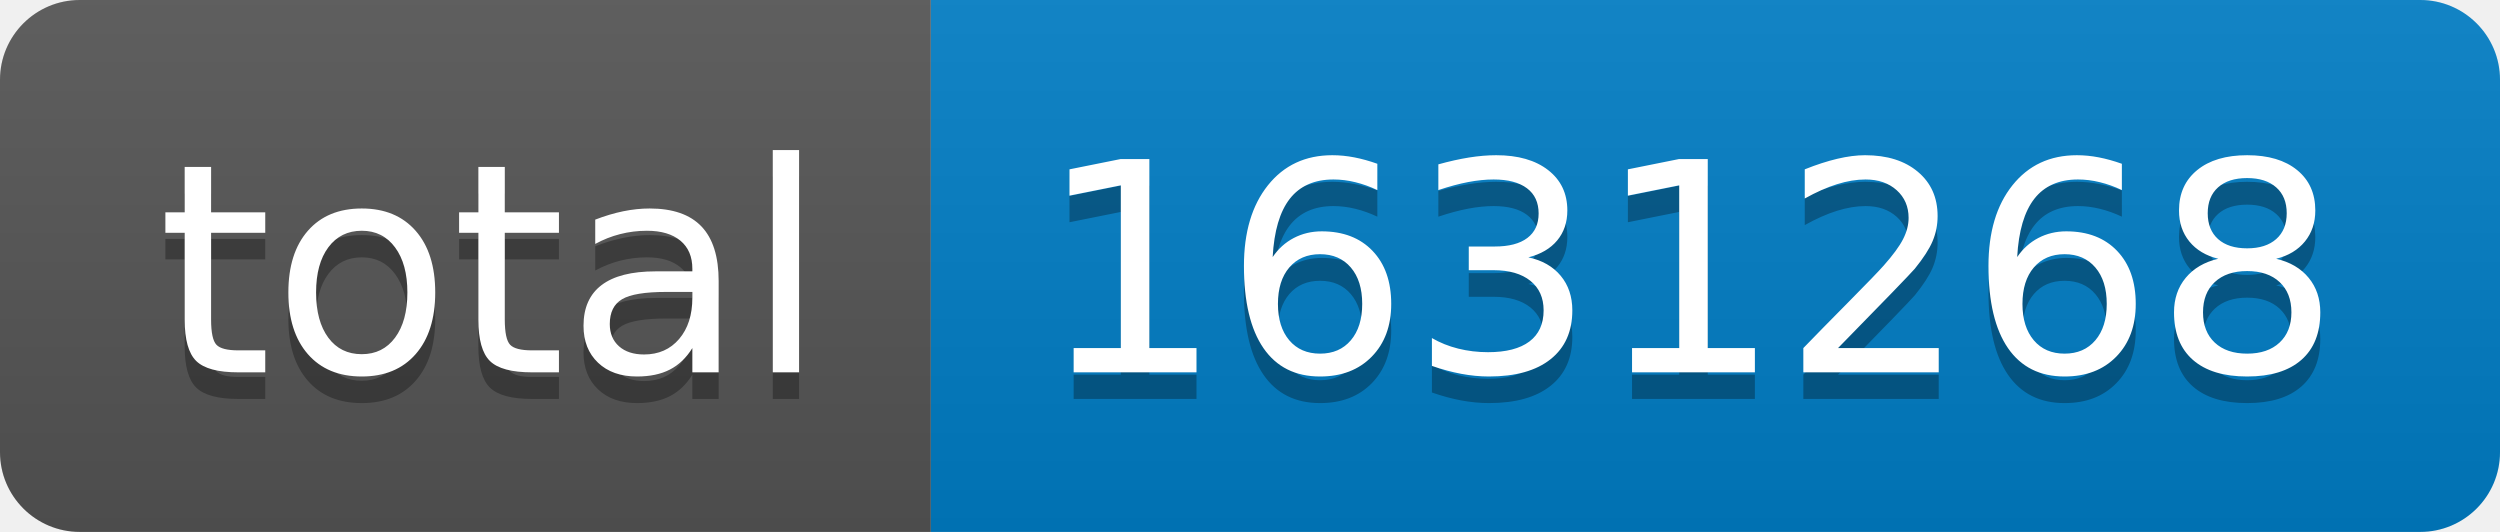
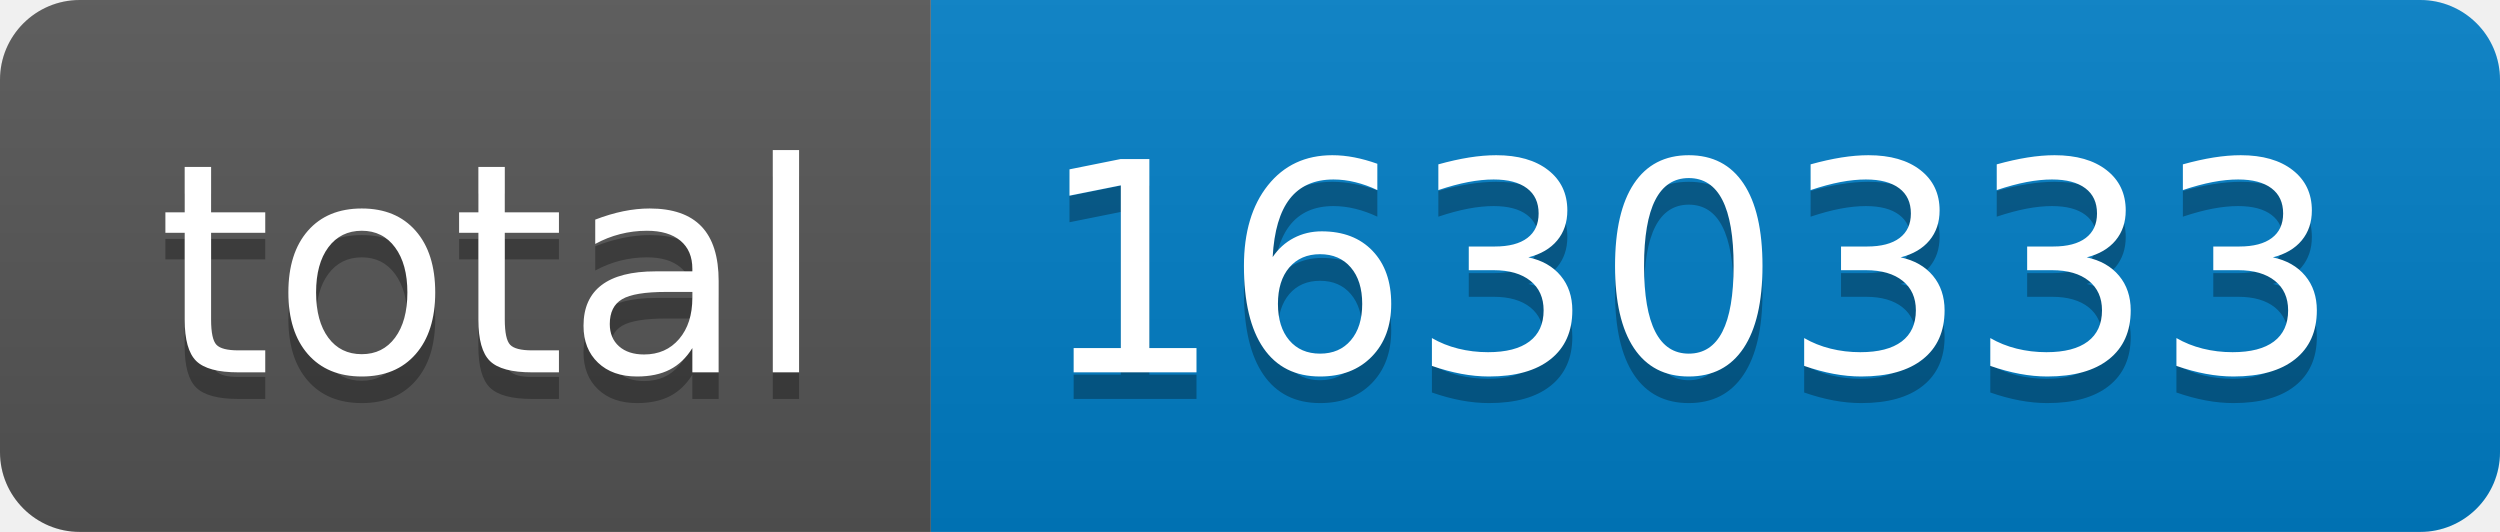
- <svg xmlns="http://www.w3.org/2000/svg" width="94" height="20" role="img" aria-label="total: 1631268">
+ <svg xmlns="http://www.w3.org/2000/svg" width="94" height="20" role="img" aria-label="total: 1630333">
  <linearGradient id="s" x2="0" y2="100%">
    <stop offset="0" stop-color="#bbb" stop-opacity=".1" />
    <stop offset="1" stop-opacity=".1" />
  </linearGradient>
  <clipPath id="r">
    <rect width="94" height="20" rx="3" fill="#fff" />
  </clipPath>
  <g clip-path="url(#r)">
    <rect width="35" height="20" fill="#555" />
    <rect x="35" width="59" height="20" fill="#007ec6" />
    <rect width="94" height="20" fill="url(#s)" />
  </g>
  <g fill="#fff" text-anchor="middle" font-family="Verdana,Geneva,DejaVu Sans,sans-serif" text-rendering="geometricPrecision" font-size="110">
    <text aria-hidden="true" x="185" y="150" fill="#010101" fill-opacity=".3" transform="scale(.1)" textLength="250">total</text>
    <text x="185" y="140" transform="scale(.1)" fill="#fff" textLength="250">total</text>
-     <text aria-hidden="true" x="635" y="150" fill="#010101" fill-opacity=".3" transform="scale(.1)" textLength="490">1631268</text>
-     <text x="635" y="140" transform="scale(.1)" fill="#fff" textLength="490">1631268</text>
+     <text aria-hidden="true" x="635" y="150" fill="#010101" fill-opacity=".3" transform="scale(.1)" textLength="490">1630333</text>
+     <text x="635" y="140" transform="scale(.1)" fill="#fff" textLength="490">1630333</text>
  </g>
</svg>
